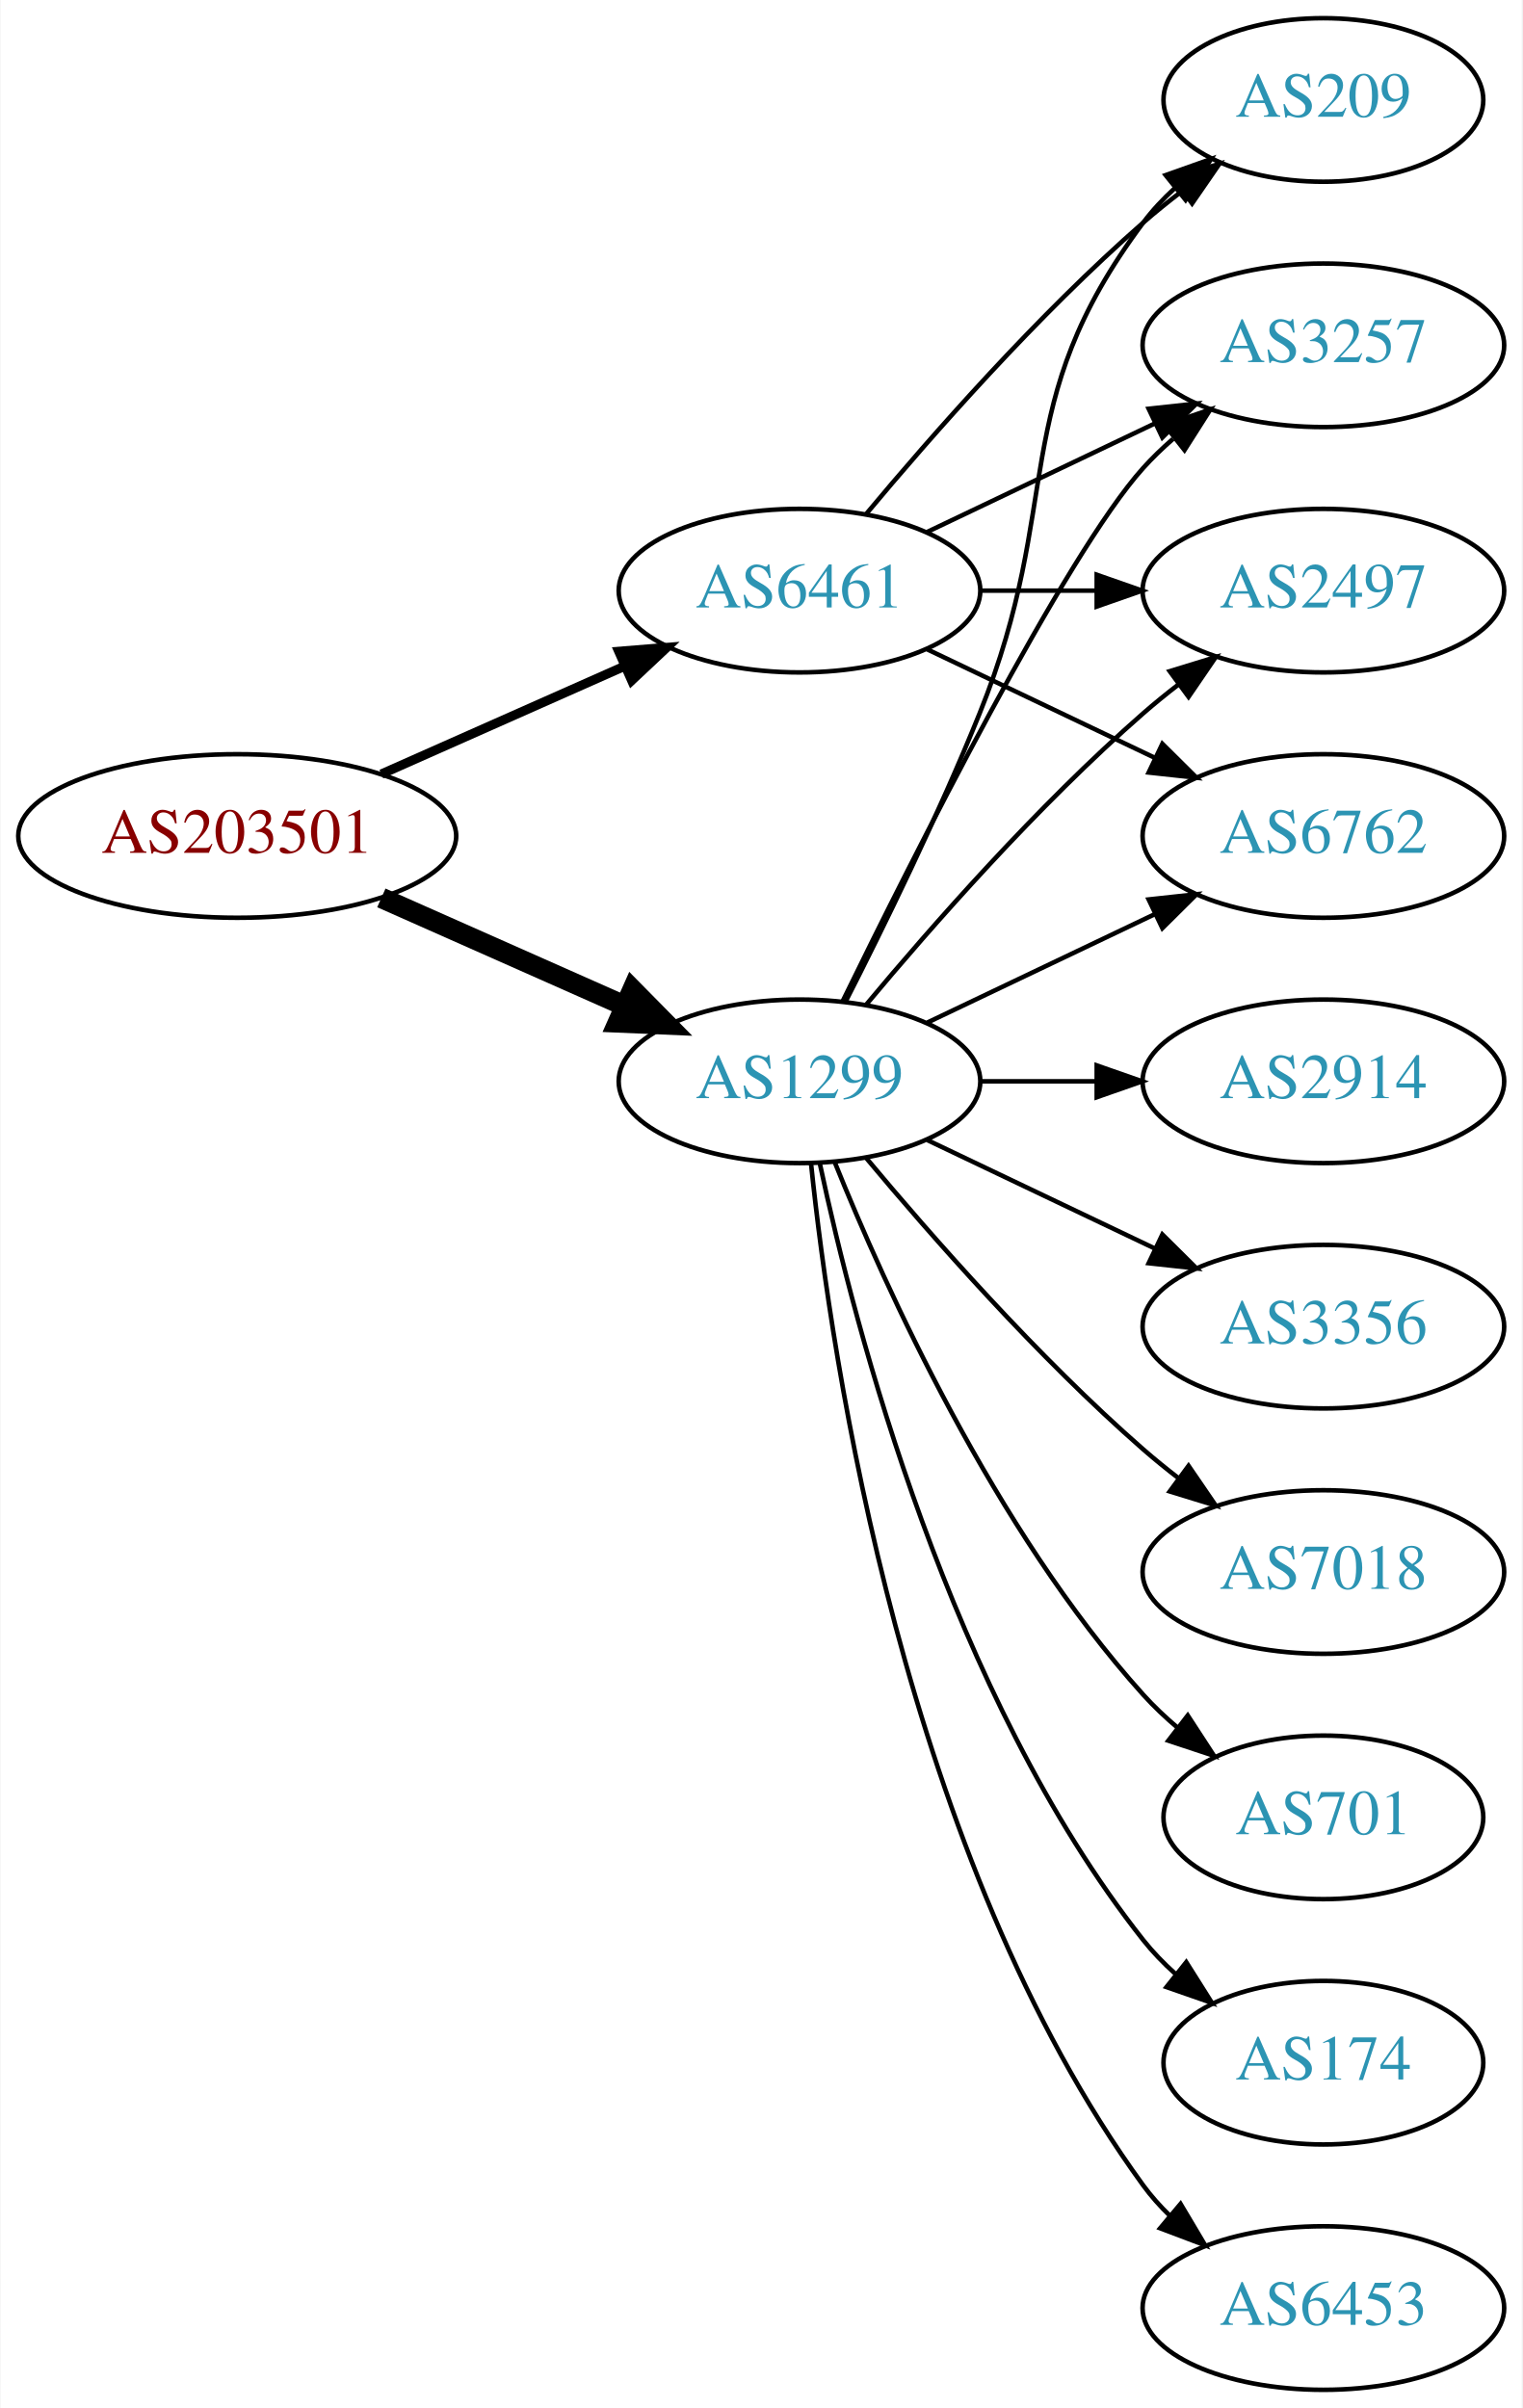
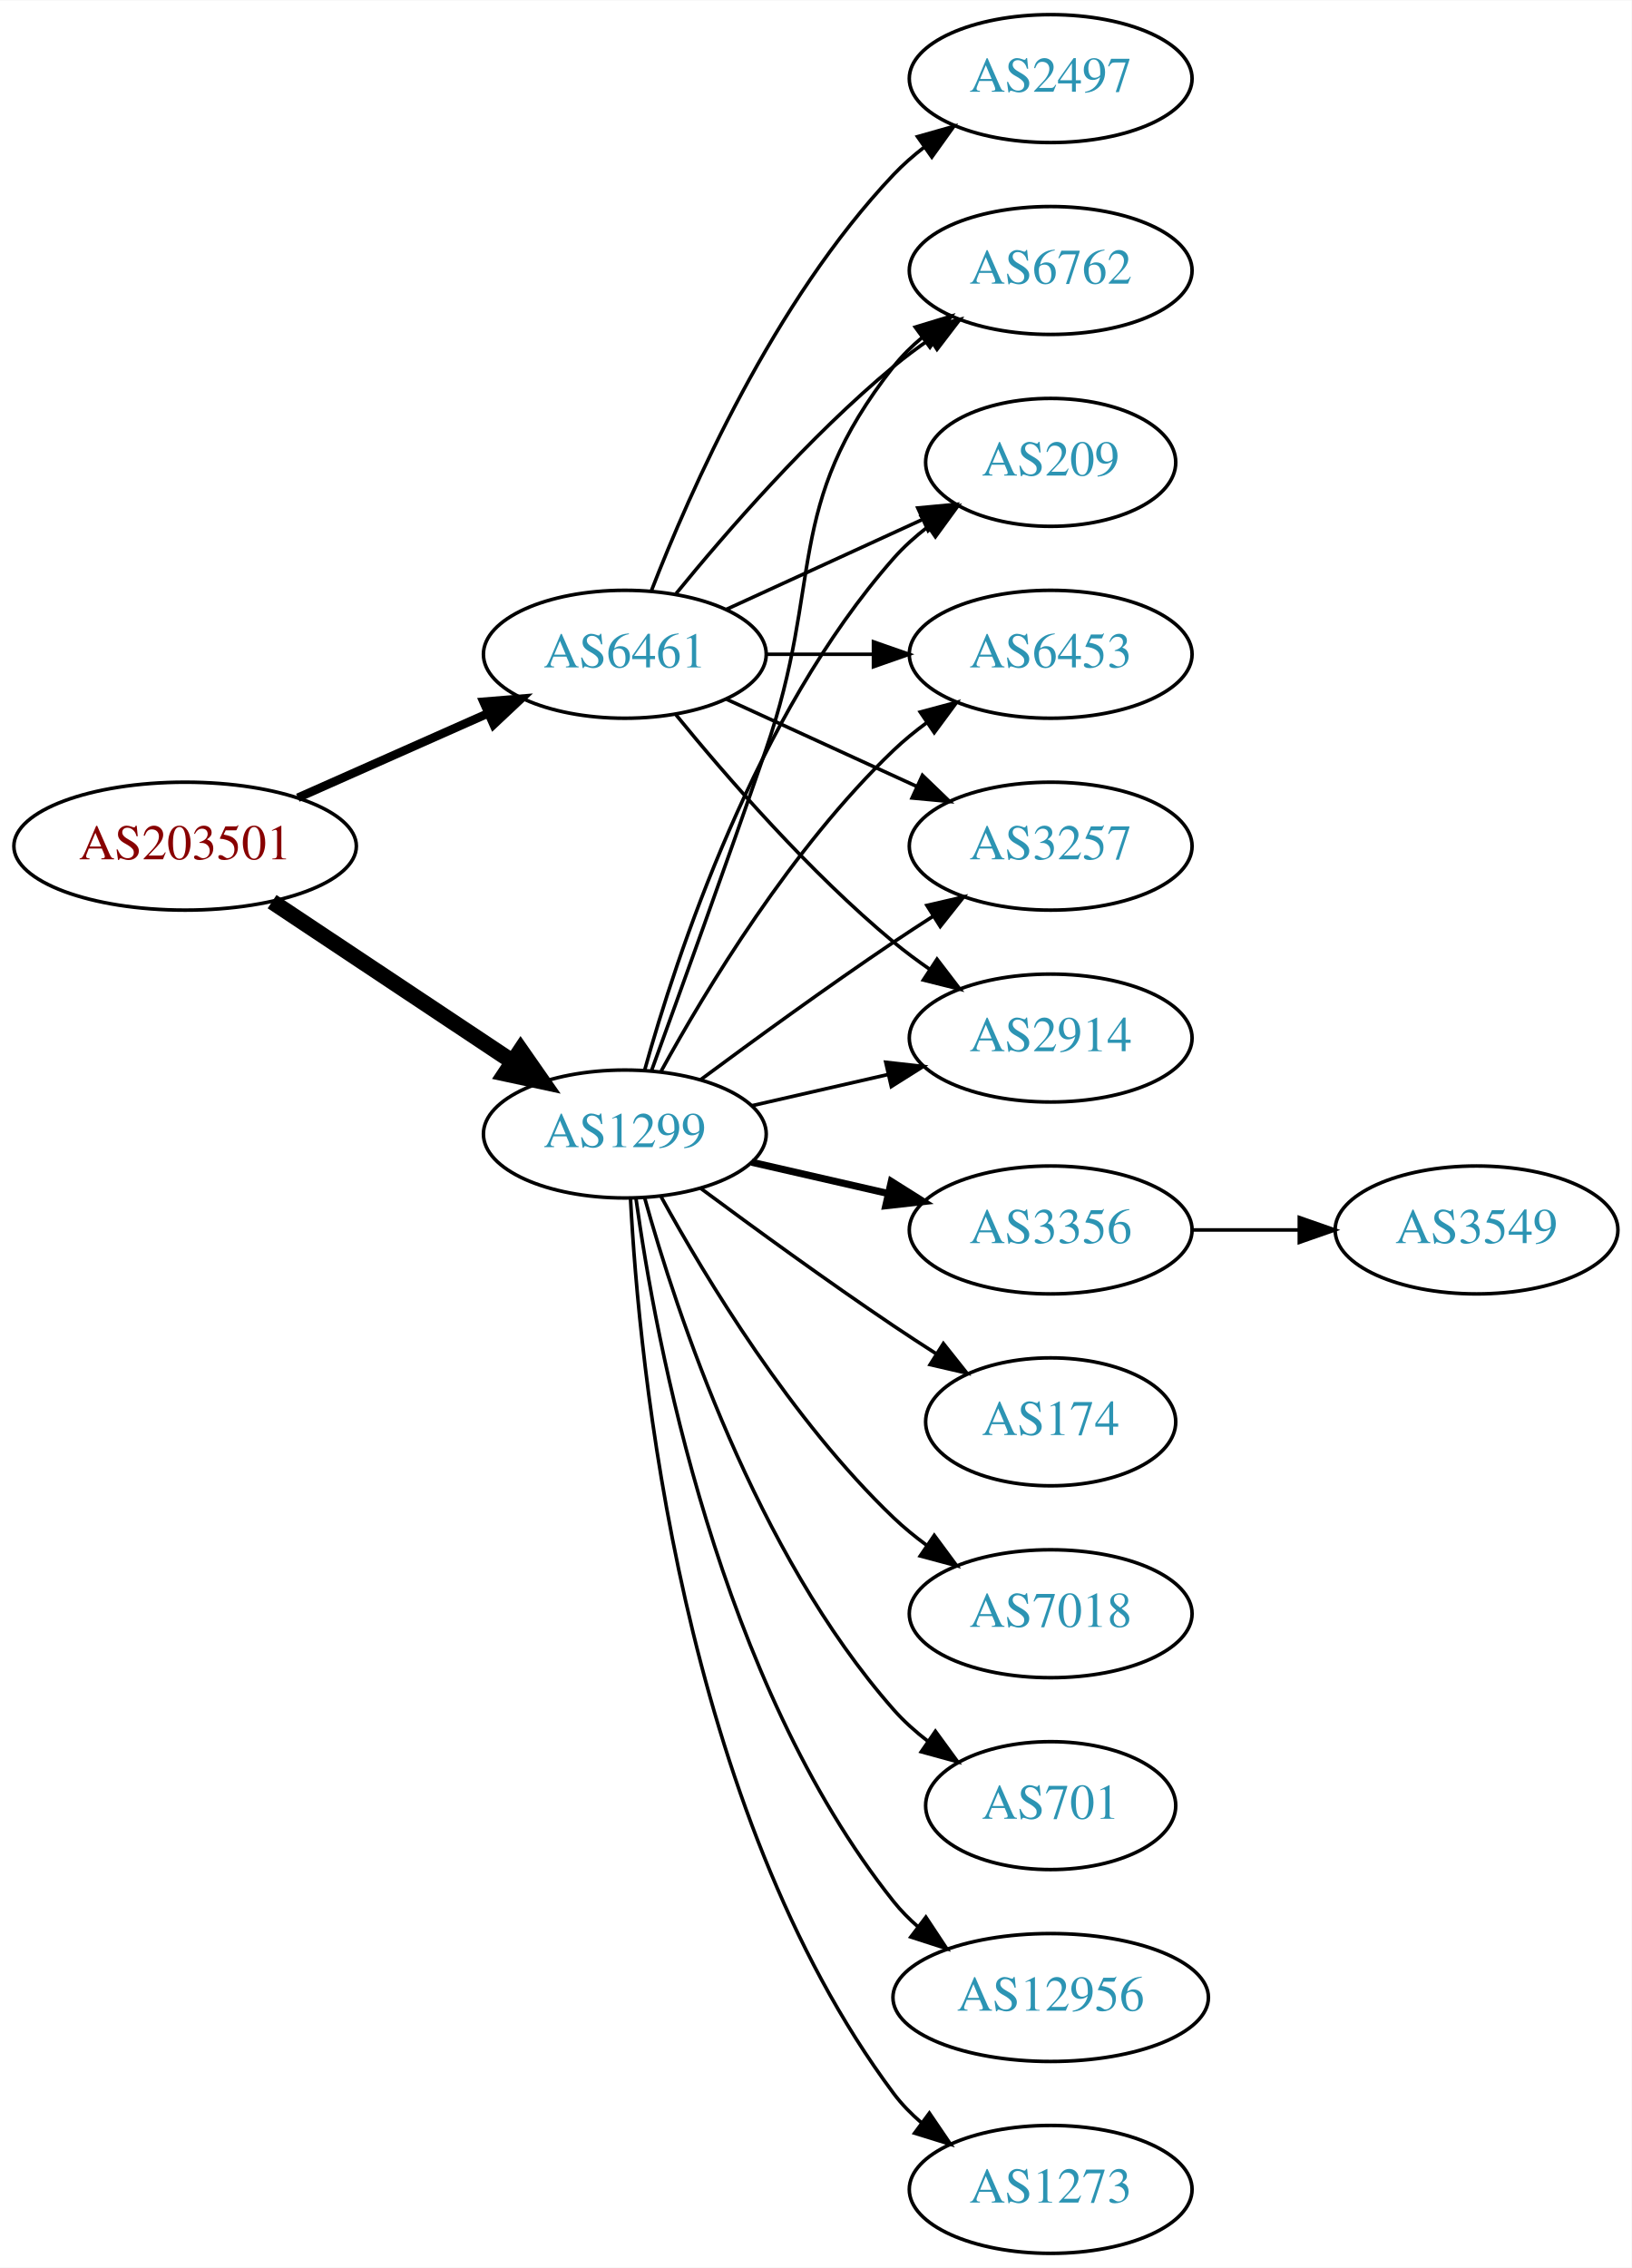
- <svg xmlns="http://www.w3.org/2000/svg" xmlns:xlink="http://www.w3.org/1999/xlink" width="335pt" height="530pt" viewBox="0.00 0.00 334.78 530.00">
-   <g id="graph0" class="graph" transform="scale(1 1) rotate(0) translate(4 526)">
-     <polygon fill="white" stroke="none" points="-4,4 -4,-526 330.777,-526 330.777,4 -4,4" />
+ <svg xmlns="http://www.w3.org/2000/svg" xmlns:xlink="http://www.w3.org/1999/xlink" width="459pt" height="638pt" viewBox="0.00 0.00 459.17 638.00">
+   <g id="graph0" class="graph" transform="scale(1 1) rotate(0) translate(4 634)">
+     <polygon fill="white" stroke="none" points="-4,4 -4,-634 455.17,-634 455.17,4 -4,4" />
    <g id="node1" class="node">
      <g id="a_node1">
        <a xlink:href="/asn/203501" xlink:title="AS203501 ~ Emarsys North America, Inc [AT]">
-           <ellipse fill="#ffffff" stroke="black" cx="48.096" cy="-342" rx="48.192" ry="18" />
-           <text text-anchor="middle" x="48.096" y="-338.3" font-family="Times,serif" font-size="14.00" fill="#880000">AS203501</text>
+           <ellipse fill="#ffffff" stroke="black" cx="48.096" cy="-396" rx="48.192" ry="18" />
+           <text text-anchor="middle" x="48.096" y="-392.3" font-family="Times,serif" font-size="14.00" fill="#880000">AS203501</text>
        </a>
      </g>
    </g>
    <g id="node2" class="node">
      <g id="a_node2">
        <a xlink:href="/asn/1299" xlink:title="AS1299 ~ Telia Carrier [EU]">
-           <ellipse fill="#ffffff" stroke="black" cx="171.838" cy="-288" rx="39.794" ry="18" />
-           <text text-anchor="middle" x="171.838" y="-284.3" font-family="Times,serif" font-size="14.00" fill="#2c94b3">AS1299</text>
+           <ellipse fill="#ffffff" stroke="black" cx="171.838" cy="-315" rx="39.794" ry="18" />
+           <text text-anchor="middle" x="171.838" y="-311.3" font-family="Times,serif" font-size="14.00" fill="#2c94b3">AS1299</text>
        </a>
      </g>
    </g>
    <g id="edge1" class="edge">
-       <path fill="none" stroke="black" stroke-width="4.5" d="M79.816,-328.374C96.101,-321.15 116.238,-312.219 133.427,-304.594" />
-       <polygon fill="black" stroke="black" stroke-width="4.5" points="135.086,-308.166 142.631,-300.512 131.893,-300.967 135.086,-308.166" />
+       <path fill="none" stroke="black" stroke-width="4.5" d="M72.569,-380.382C91.795,-367.591 119.147,-349.392 140.115,-335.441" />
+       <polygon fill="black" stroke="black" stroke-width="4.5" points="142.523,-338.568 148.668,-329.751 138.161,-332.012 142.523,-338.568" />
    </g>
    <g id="node3" class="node">
      <g id="a_node3">
        <a xlink:href="/asn/6461" xlink:title="AS6461 ~ Zayo Bandwidth [US]">
-           <ellipse fill="#ffffff" stroke="black" cx="171.838" cy="-396" rx="39.794" ry="18" />
-           <text text-anchor="middle" x="171.838" y="-392.3" font-family="Times,serif" font-size="14.00" fill="#2c94b3">AS6461</text>
+           <ellipse fill="#ffffff" stroke="black" cx="171.838" cy="-450" rx="39.794" ry="18" />
+           <text text-anchor="middle" x="171.838" y="-446.3" font-family="Times,serif" font-size="14.00" fill="#2c94b3">AS6461</text>
        </a>
      </g>
    </g>
    <g id="edge2" class="edge">
-       <path fill="none" stroke="black" stroke-width="2.045" d="M79.816,-355.626C96.101,-362.85 116.238,-371.781 133.427,-379.406" />
-       <polygon fill="black" stroke="black" stroke-width="2.045" points="132.07,-382.633 142.631,-383.488 134.909,-376.234 132.07,-382.633" />
+       <path fill="none" stroke="black" stroke-width="2.423" d="M79.816,-409.626C96.101,-416.85 116.238,-425.781 133.427,-433.406" />
+       <polygon fill="black" stroke="black" stroke-width="2.423" points="132.07,-436.633 142.631,-437.488 134.909,-430.234 132.07,-436.633" />
    </g>
    <g id="node4" class="node">
      <g id="a_node4">
-         <a xlink:href="/asn/2914" xlink:title="AS2914 ~ NTT America, Inc. [US]">
-           <ellipse fill="#ffffff" stroke="black" cx="287.131" cy="-288" rx="39.794" ry="18" />
-           <text text-anchor="middle" x="287.131" y="-284.3" font-family="Times,serif" font-size="14.00" fill="#2c94b3">AS2914</text>
+         <a xlink:href="/asn/3356" xlink:title="AS3356 ~ Level 3 Parent, LLC [US]">
+           <ellipse fill="#ffffff" stroke="black" cx="291.681" cy="-288" rx="39.794" ry="18" />
+           <text text-anchor="middle" x="291.681" y="-284.3" font-family="Times,serif" font-size="14.00" fill="#2c94b3">AS3356</text>
        </a>
      </g>
    </g>
    <g id="edge3" class="edge">
-       <path fill="none" stroke="black" d="M211.51,-288C219.713,-288 228.477,-288 237.009,-288" />
-       <polygon fill="black" stroke="black" points="237.248,-291.5 247.248,-288 237.248,-284.5 237.248,-291.5" />
+       <path fill="none" stroke="black" stroke-width="2" d="M207.557,-307.045C219.557,-304.296 233.178,-301.175 245.871,-298.267" />
+       <polygon fill="black" stroke="black" stroke-width="2" points="246.836,-301.636 255.802,-295.991 245.273,-294.813 246.836,-301.636" />
    </g>
    <g id="node5" class="node">
      <g id="a_node5">
-         <a xlink:href="/asn/209" xlink:title="AS209 ~ CenturyLink Communications, LLC [US]">
-           <ellipse fill="#ffffff" stroke="black" cx="287.131" cy="-504" rx="35.194" ry="18" />
-           <text text-anchor="middle" x="287.131" y="-500.3" font-family="Times,serif" font-size="14.00" fill="#2c94b3">AS209</text>
+         <a xlink:href="/asn/6453" xlink:title="AS6453 ~ TATA COMMUNICATIONS (AMERICA) INC [US]">
+           <ellipse fill="#ffffff" stroke="black" cx="291.681" cy="-450" rx="39.794" ry="18" />
+           <text text-anchor="middle" x="291.681" y="-446.3" font-family="Times,serif" font-size="14.00" fill="#2c94b3">AS6453</text>
        </a>
      </g>
    </g>
    <g id="edge4" class="edge">
-       <path fill="none" stroke="black" d="M181.919,-305.417C190.187,-321.634 202.449,-346.603 211.484,-369 230.414,-415.922 217.213,-436.458 247.484,-477 249.492,-479.689 251.848,-482.209 254.389,-484.546" />
-       <polygon fill="black" stroke="black" points="252.418,-487.452 262.405,-490.989 256.804,-481.996 252.418,-487.452" />
+       <path fill="none" stroke="black" d="M182.079,-332.713C194.625,-355.561 218.802,-395.611 247.484,-423 250.353,-425.739 253.542,-428.347 256.851,-430.785" />
+       <polygon fill="black" stroke="black" points="254.974,-433.742 265.21,-436.477 258.914,-427.956 254.974,-433.742" />
    </g>
    <g id="node6" class="node">
      <g id="a_node6">
-         <a xlink:href="/asn/3257" xlink:title="AS3257 ~ GTT [DE]">
-           <ellipse fill="#ffffff" stroke="black" cx="287.131" cy="-450" rx="39.794" ry="18" />
-           <text text-anchor="middle" x="287.131" y="-446.3" font-family="Times,serif" font-size="14.00" fill="#2c94b3">AS3257</text>
+         <a xlink:href="/asn/174" xlink:title="AS174 ~ Cogent Communications [US]">
+           <ellipse fill="#ffffff" stroke="black" cx="291.681" cy="-234" rx="35.194" ry="18" />
+           <text text-anchor="middle" x="291.681" y="-230.3" font-family="Times,serif" font-size="14.00" fill="#2c94b3">AS174</text>
        </a>
      </g>
    </g>
    <g id="edge5" class="edge">
-       <path fill="none" stroke="black" d="M181.276,-305.511C196.894,-337.509 230.281,-403.893 247.484,-423 249.487,-425.224 251.706,-427.363 254.038,-429.397" />
-       <polygon fill="black" stroke="black" points="252.236,-432.433 262.257,-435.873 256.569,-426.935 252.236,-432.433" />
+       <path fill="none" stroke="black" d="M193.168,-299.723C208.031,-288.696 228.775,-273.593 247.484,-261 251.302,-258.431 255.352,-255.79 259.382,-253.214" />
+       <polygon fill="black" stroke="black" points="261.486,-256.025 268.076,-247.729 257.751,-250.105 261.486,-256.025" />
    </g>
    <g id="node7" class="node">
      <g id="a_node7">
-         <a xlink:href="/asn/3356" xlink:title="AS3356 ~ Level 3 Parent, LLC [US]">
-           <ellipse fill="#ffffff" stroke="black" cx="287.131" cy="-234" rx="39.794" ry="18" />
-           <text text-anchor="middle" x="287.131" y="-230.3" font-family="Times,serif" font-size="14.00" fill="#2c94b3">AS3356</text>
+         <a xlink:href="/asn/7018" xlink:title="AS7018 ~ AT&amp;T Services, Inc. [US]">
+           <ellipse fill="#ffffff" stroke="black" cx="291.681" cy="-180" rx="39.794" ry="18" />
+           <text text-anchor="middle" x="291.681" y="-176.3" font-family="Times,serif" font-size="14.00" fill="#2c94b3">AS7018</text>
        </a>
      </g>
    </g>
    <g id="edge6" class="edge">
-       <path fill="none" stroke="black" d="M199.974,-275.066C214.968,-267.919 233.789,-258.948 250.013,-251.215" />
-       <polygon fill="black" stroke="black" points="251.695,-254.291 259.216,-246.829 248.683,-247.972 251.695,-254.291" />
+       <path fill="none" stroke="black" d="M182.079,-297.287C194.625,-274.439 218.802,-234.389 247.484,-207 250.353,-204.261 253.542,-201.653 256.851,-199.215" />
+       <polygon fill="black" stroke="black" points="258.914,-202.044 265.21,-193.523 254.974,-196.258 258.914,-202.044" />
    </g>
    <g id="node8" class="node">
      <g id="a_node8">
-         <a xlink:href="/asn/7018" xlink:title="AS7018 ~ AT&amp;T Services, Inc. [US]">
-           <ellipse fill="#ffffff" stroke="black" cx="287.131" cy="-180" rx="39.794" ry="18" />
-           <text text-anchor="middle" x="287.131" y="-176.3" font-family="Times,serif" font-size="14.00" fill="#2c94b3">AS7018</text>
+         <a xlink:href="/asn/701" xlink:title="AS701 ~ UUNET [US]">
+           <ellipse fill="#ffffff" stroke="black" cx="291.681" cy="-126" rx="35.194" ry="18" />
+           <text text-anchor="middle" x="291.681" y="-122.3" font-family="Times,serif" font-size="14.00" fill="#2c94b3">AS701</text>
        </a>
      </g>
    </g>
    <g id="edge7" class="edge">
-       <path fill="none" stroke="black" d="M186.468,-271.183C200.751,-254.071 224.297,-227.255 247.484,-207 249.95,-204.846 252.589,-202.706 255.286,-200.628" />
-       <polygon fill="black" stroke="black" points="257.459,-203.375 263.44,-194.63 253.311,-197.736 257.459,-203.375" />
+       <path fill="none" stroke="black" d="M177.411,-297.054C186.317,-265.005 208.601,-197.158 247.484,-153 250.312,-149.789 253.613,-146.828 257.108,-144.136" />
+       <polygon fill="black" stroke="black" points="259.242,-146.916 265.483,-138.355 255.265,-141.155 259.242,-146.916" />
    </g>
    <g id="node9" class="node">
      <g id="a_node9">
-         <a xlink:href="/asn/701" xlink:title="AS701 ~ UUNET [US]">
-           <ellipse fill="#ffffff" stroke="black" cx="287.131" cy="-126" rx="35.194" ry="18" />
-           <text text-anchor="middle" x="287.131" y="-122.3" font-family="Times,serif" font-size="14.00" fill="#2c94b3">AS701</text>
+         <a xlink:href="/asn/3257" xlink:title="AS3257 ~ GTT [DE]">
+           <ellipse fill="#ffffff" stroke="black" cx="291.681" cy="-396" rx="39.794" ry="18" />
+           <text text-anchor="middle" x="291.681" y="-392.3" font-family="Times,serif" font-size="14.00" fill="#2c94b3">AS3257</text>
        </a>
      </g>
    </g>
    <g id="edge8" class="edge">
-       <path fill="none" stroke="black" d="M179.586,-270.213C190.637,-242.757 214.69,-189.422 247.484,-153 249.8,-150.428 252.405,-147.97 255.14,-145.657" />
-       <polygon fill="black" stroke="black" points="257.279,-148.428 263.064,-139.552 253.006,-142.883 257.279,-148.428" />
+       <path fill="none" stroke="black" d="M193.168,-330.277C208.031,-341.304 228.775,-356.407 247.484,-369 251.033,-371.389 254.784,-373.839 258.532,-376.242" />
+       <polygon fill="black" stroke="black" points="256.858,-379.325 267.181,-381.712 260.6,-373.409 256.858,-379.325" />
    </g>
    <g id="node10" class="node">
      <g id="a_node10">
-         <a xlink:href="/asn/174" xlink:title="AS174 ~ Cogent Communications [US]">
-           <ellipse fill="#ffffff" stroke="black" cx="287.131" cy="-72" rx="35.194" ry="18" />
-           <text text-anchor="middle" x="287.131" y="-68.3" font-family="Times,serif" font-size="14.00" fill="#2c94b3">AS174</text>
+         <a xlink:href="/asn/12956" xlink:title="AS12956 ~ TELXIUS [ES]">
+           <ellipse fill="#ffffff" stroke="black" cx="291.681" cy="-72" rx="44.393" ry="18" />
+           <text text-anchor="middle" x="291.681" y="-68.3" font-family="Times,serif" font-size="14.00" fill="#2c94b3">AS12956</text>
        </a>
      </g>
    </g>
    <g id="edge9" class="edge">
-       <path fill="none" stroke="black" d="M176.328,-269.84C183.959,-233.97 204.951,-152.845 247.484,-99 249.565,-96.367 251.97,-93.884 254.542,-91.572" />
-       <polygon fill="black" stroke="black" points="256.954,-94.126 262.605,-85.165 252.599,-88.646 256.954,-94.126" />
+       <path fill="none" stroke="black" d="M174.977,-296.83C180.477,-257.026 198.303,-160.767 247.484,-99 249.523,-96.44 251.874,-94.056 254.406,-91.851" />
+       <polygon fill="black" stroke="black" points="256.561,-94.609 262.407,-85.773 252.327,-89.035 256.561,-94.609" />
    </g>
    <g id="node11" class="node">
      <g id="a_node11">
-         <a xlink:href="/asn/2497" xlink:title="AS2497 ~ Internet Initiative Japan Inc. [JP]">
-           <ellipse fill="#ffffff" stroke="black" cx="287.131" cy="-396" rx="39.794" ry="18" />
-           <text text-anchor="middle" x="287.131" y="-392.3" font-family="Times,serif" font-size="14.00" fill="#2c94b3">AS2497</text>
+         <a xlink:href="/asn/1273" xlink:title="AS1273 ~ Vodafone Group PLC [EU]">
+           <ellipse fill="#ffffff" stroke="black" cx="291.681" cy="-18" rx="39.794" ry="18" />
+           <text text-anchor="middle" x="291.681" y="-14.3" font-family="Times,serif" font-size="14.00" fill="#2c94b3">AS1273</text>
        </a>
      </g>
    </g>
    <g id="edge10" class="edge">
-       <path fill="none" stroke="black" d="M186.468,-304.817C200.751,-321.929 224.297,-348.745 247.484,-369 249.95,-371.154 252.589,-373.294 255.286,-375.372" />
-       <polygon fill="black" stroke="black" points="253.311,-378.264 263.44,-381.37 257.459,-372.625 253.311,-378.264" />
+       <path fill="none" stroke="black" d="M173.43,-296.977C175.806,-250.588 187.724,-125.107 247.484,-45 249.732,-41.987 252.424,-39.231 255.35,-36.728" />
+       <polygon fill="black" stroke="black" points="257.545,-39.459 263.502,-30.697 253.381,-33.831 257.545,-39.459" />
    </g>
    <g id="node12" class="node">
      <g id="a_node12">
-         <a xlink:href="/asn/6762" xlink:title="AS6762 ~ TELECOM ITALIA SPARKLE S.p.A. [IT]">
-           <ellipse fill="#ffffff" stroke="black" cx="287.131" cy="-342" rx="39.794" ry="18" />
-           <text text-anchor="middle" x="287.131" y="-338.3" font-family="Times,serif" font-size="14.00" fill="#2c94b3">AS6762</text>
+         <a xlink:href="/asn/2914" xlink:title="AS2914 ~ NTT America, Inc. [US]">
+           <ellipse fill="#ffffff" stroke="black" cx="291.681" cy="-342" rx="39.794" ry="18" />
+           <text text-anchor="middle" x="291.681" y="-338.3" font-family="Times,serif" font-size="14.00" fill="#2c94b3">AS2914</text>
        </a>
      </g>
    </g>
    <g id="edge11" class="edge">
-       <path fill="none" stroke="black" d="M199.974,-300.934C214.968,-308.081 233.789,-317.052 250.013,-324.785" />
-       <polygon fill="black" stroke="black" points="248.683,-328.028 259.216,-329.171 251.695,-321.709 248.683,-328.028" />
+       <path fill="none" stroke="black" d="M207.557,-322.955C219.557,-325.704 233.178,-328.825 245.871,-331.733" />
+       <polygon fill="black" stroke="black" points="245.273,-335.187 255.802,-334.009 246.836,-328.364 245.273,-335.187" />
    </g>
    <g id="node13" class="node">
      <g id="a_node13">
-         <a xlink:href="/asn/6453" xlink:title="AS6453 ~ TATA COMMUNICATIONS (AMERICA) INC [US]">
-           <ellipse fill="#ffffff" stroke="black" cx="287.131" cy="-18" rx="39.794" ry="18" />
-           <text text-anchor="middle" x="287.131" y="-14.3" font-family="Times,serif" font-size="14.00" fill="#2c94b3">AS6453</text>
+         <a xlink:href="/asn/6762" xlink:title="AS6762 ~ TELECOM ITALIA SPARKLE S.p.A. [IT]">
+           <ellipse fill="#ffffff" stroke="black" cx="291.681" cy="-558" rx="39.794" ry="18" />
+           <text text-anchor="middle" x="291.681" y="-554.3" font-family="Times,serif" font-size="14.00" fill="#2c94b3">AS6762</text>
        </a>
      </g>
    </g>
    <g id="edge12" class="edge">
-       <path fill="none" stroke="black" d="M174.395,-269.744C178.865,-226.697 194.998,-117.06 247.484,-45 249.201,-42.643 251.188,-40.419 253.338,-38.337" />
-       <polygon fill="black" stroke="black" points="255.699,-40.925 261.112,-31.817 251.201,-35.561 255.699,-40.925" />
+       <path fill="none" stroke="black" d="M179.386,-332.921C187.171,-354.312 200.493,-391.19 211.484,-423 228.009,-470.822 216.186,-491.246 247.484,-531 249.809,-533.953 252.553,-536.67 255.512,-539.147" />
+       <polygon fill="black" stroke="black" points="253.572,-542.064 263.709,-545.145 257.705,-536.415 253.572,-542.064" />
+     </g>
+     <g id="node14" class="node">
+       <g id="a_node14">
+         <a xlink:href="/asn/209" xlink:title="AS209 ~ CenturyLink Communications, LLC [US]">
+           <ellipse fill="#ffffff" stroke="black" cx="291.681" cy="-504" rx="35.194" ry="18" />
+           <text text-anchor="middle" x="291.681" y="-500.3" font-family="Times,serif" font-size="14.00" fill="#2c94b3">AS209</text>
+         </a>
+       </g>
+     </g>
+     <g id="edge13" class="edge">
+       <path fill="none" stroke="black" d="M177.411,-332.946C186.317,-364.995 208.601,-432.842 247.484,-477 250.312,-480.211 253.613,-483.172 257.108,-485.864" />
+       <polygon fill="black" stroke="black" points="255.265,-488.845 265.483,-491.645 259.242,-483.084 255.265,-488.845" />
+     </g>
+     <g id="edge20" class="edge">
+       <path fill="none" stroke="black" d="M211.751,-450C221.304,-450 231.654,-450 241.616,-450" />
+       <polygon fill="black" stroke="black" points="241.809,-453.5 251.809,-450 241.809,-446.5 241.809,-453.5" />
+     </g>
+     <g id="edge18" class="edge">
+       <path fill="none" stroke="black" d="M200.467,-437.339C216.424,-430.027 236.694,-420.739 253.977,-412.819" />
+       <polygon fill="black" stroke="black" points="255.592,-415.929 263.225,-408.581 252.676,-409.565 255.592,-415.929" />
+     </g>
+     <g id="edge19" class="edge">
+       <path fill="none" stroke="black" d="M186.257,-432.935C200.372,-415.625 223.786,-388.655 247.484,-369 250.701,-366.332 254.201,-363.73 257.772,-361.259" />
+       <polygon fill="black" stroke="black" points="259.695,-364.183 266.128,-355.764 255.85,-358.334 259.695,-364.183" />
+     </g>
+     <g id="edge15" class="edge">
+       <path fill="none" stroke="black" d="M186.257,-467.065C200.372,-484.375 223.786,-511.345 247.484,-531 250.701,-533.668 254.201,-536.27 257.772,-538.741" />
+       <polygon fill="black" stroke="black" points="255.85,-541.666 266.128,-544.236 259.695,-535.817 255.85,-541.666" />
+     </g>
+     <g id="edge16" class="edge">
+       <path fill="none" stroke="black" d="M200.467,-462.661C216.883,-470.183 237.865,-479.798 255.461,-487.861" />
+       <polygon fill="black" stroke="black" points="254.29,-491.174 264.839,-492.158 257.206,-484.811 254.29,-491.174" />
+     </g>
+     <g id="node16" class="node">
+       <g id="a_node16">
+         <a xlink:href="/asn/2497" xlink:title="AS2497 ~ Internet Initiative Japan Inc. [JP]">
+           <ellipse fill="#ffffff" stroke="black" cx="291.681" cy="-612" rx="39.794" ry="18" />
+           <text text-anchor="middle" x="291.681" y="-608.3" font-family="Times,serif" font-size="14.00" fill="#2c94b3">AS2497</text>
+         </a>
+       </g>
+     </g>
+     <g id="edge17" class="edge">
+       <path fill="none" stroke="black" d="M179.361,-467.994C190.112,-495.728 213.769,-549.429 247.484,-585 250.07,-587.728 252.988,-590.294 256.056,-592.677" />
+       <polygon fill="black" stroke="black" points="254.21,-595.658 264.404,-598.543 258.234,-589.93 254.21,-595.658" />
+     </g>
+     <g id="node15" class="node">
+       <g id="a_node15">
+         <a xlink:href="/asn/3549" xlink:title="AS3549 ~ Level 3 Parent, LLC [US]">
+           <ellipse fill="#ffffff" stroke="black" cx="411.523" cy="-288" rx="39.794" ry="18" />
+           <text text-anchor="middle" x="411.523" y="-284.3" font-family="Times,serif" font-size="14.00" fill="#2c94b3">AS3549</text>
+         </a>
+       </g>
    </g>
    <g id="edge14" class="edge">
-       <path fill="none" stroke="black" d="M186.468,-412.817C200.751,-429.929 224.297,-456.745 247.484,-477 250.154,-479.332 253.027,-481.648 255.957,-483.886" />
-       <polygon fill="black" stroke="black" points="254.108,-486.87 264.249,-489.939 258.235,-481.216 254.108,-486.87" />
-     </g>
-     <g id="edge13" class="edge">
-       <path fill="none" stroke="black" d="M199.974,-408.934C214.968,-416.081 233.789,-425.052 250.013,-432.785" />
-       <polygon fill="black" stroke="black" points="248.683,-436.028 259.216,-437.171 251.695,-429.709 248.683,-436.028" />
-     </g>
-     <g id="edge16" class="edge">
-       <path fill="none" stroke="black" d="M211.51,-396C219.713,-396 228.477,-396 237.009,-396" />
-       <polygon fill="black" stroke="black" points="237.248,-399.5 247.248,-396 237.248,-392.5 237.248,-399.5" />
-     </g>
-     <g id="edge15" class="edge">
-       <path fill="none" stroke="black" d="M199.974,-383.066C214.968,-375.919 233.789,-366.948 250.013,-359.215" />
-       <polygon fill="black" stroke="black" points="251.695,-362.291 259.216,-354.829 248.683,-355.972 251.695,-362.291" />
+       <path fill="none" stroke="black" d="M331.593,-288C341.146,-288 351.496,-288 361.459,-288" />
+       <polygon fill="black" stroke="black" points="361.651,-291.5 371.651,-288 361.651,-284.5 361.651,-291.5" />
    </g>
  </g>
</svg>
